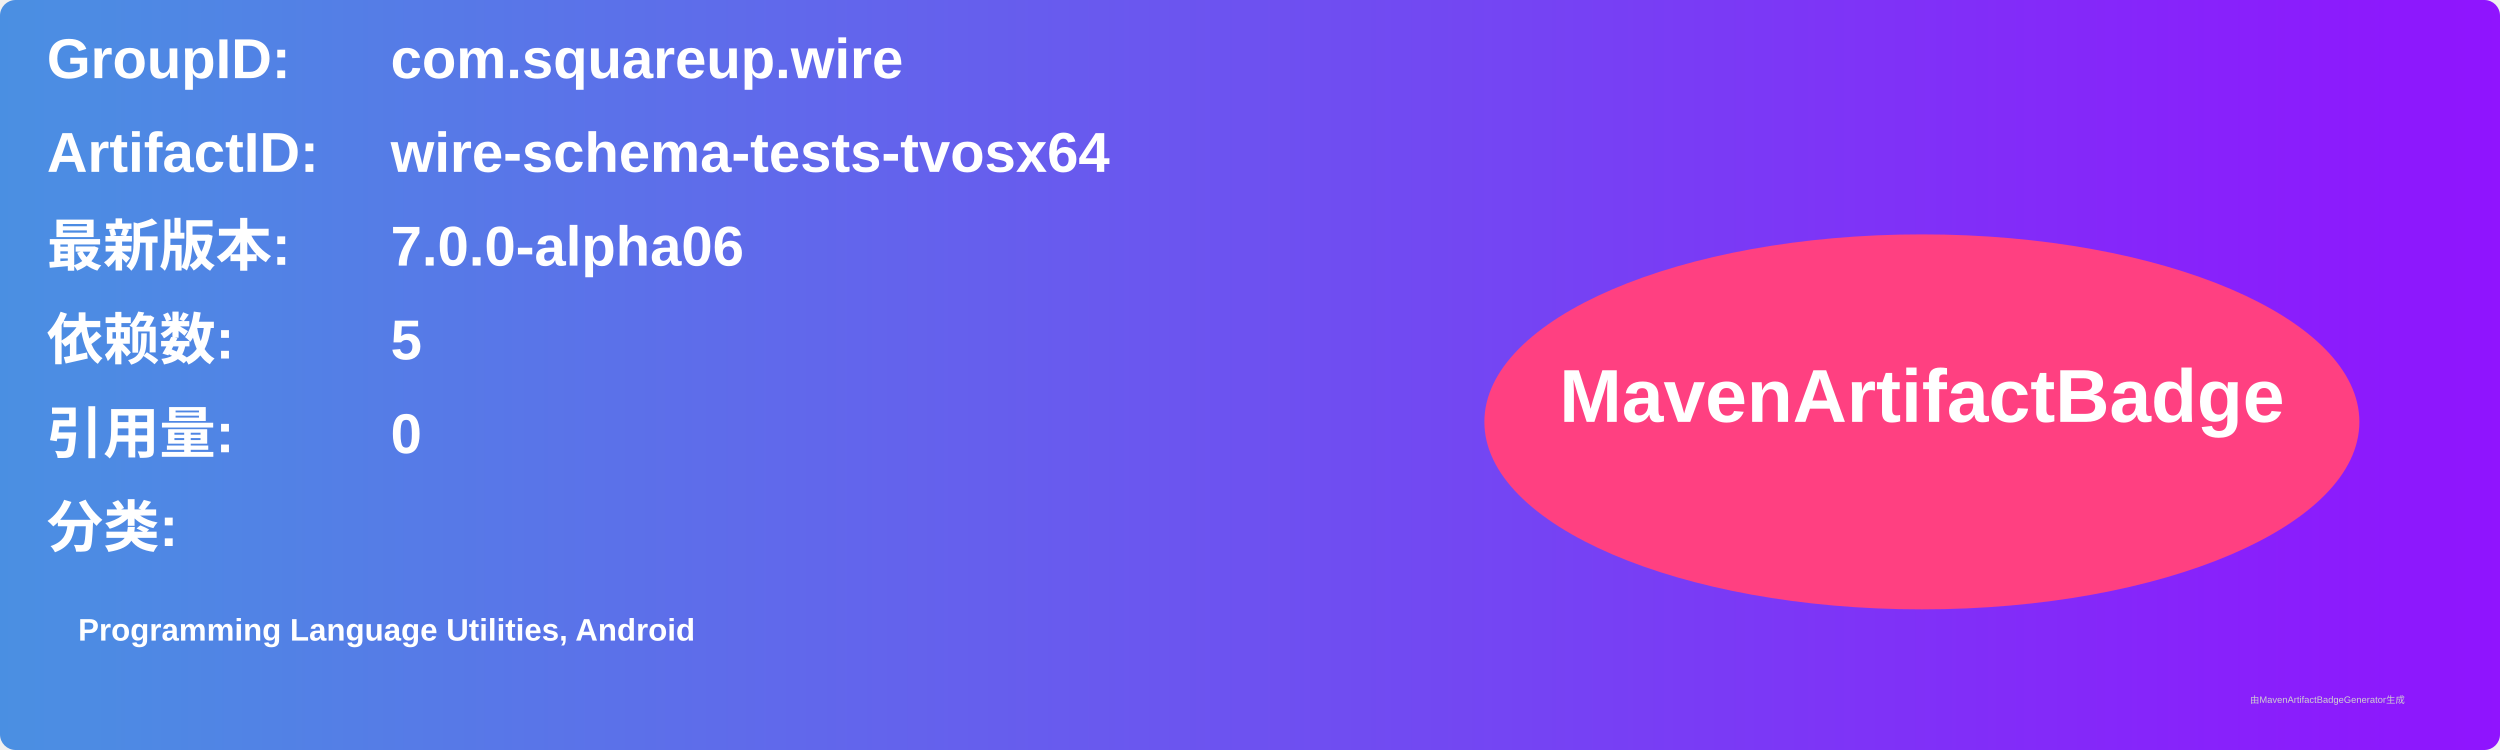
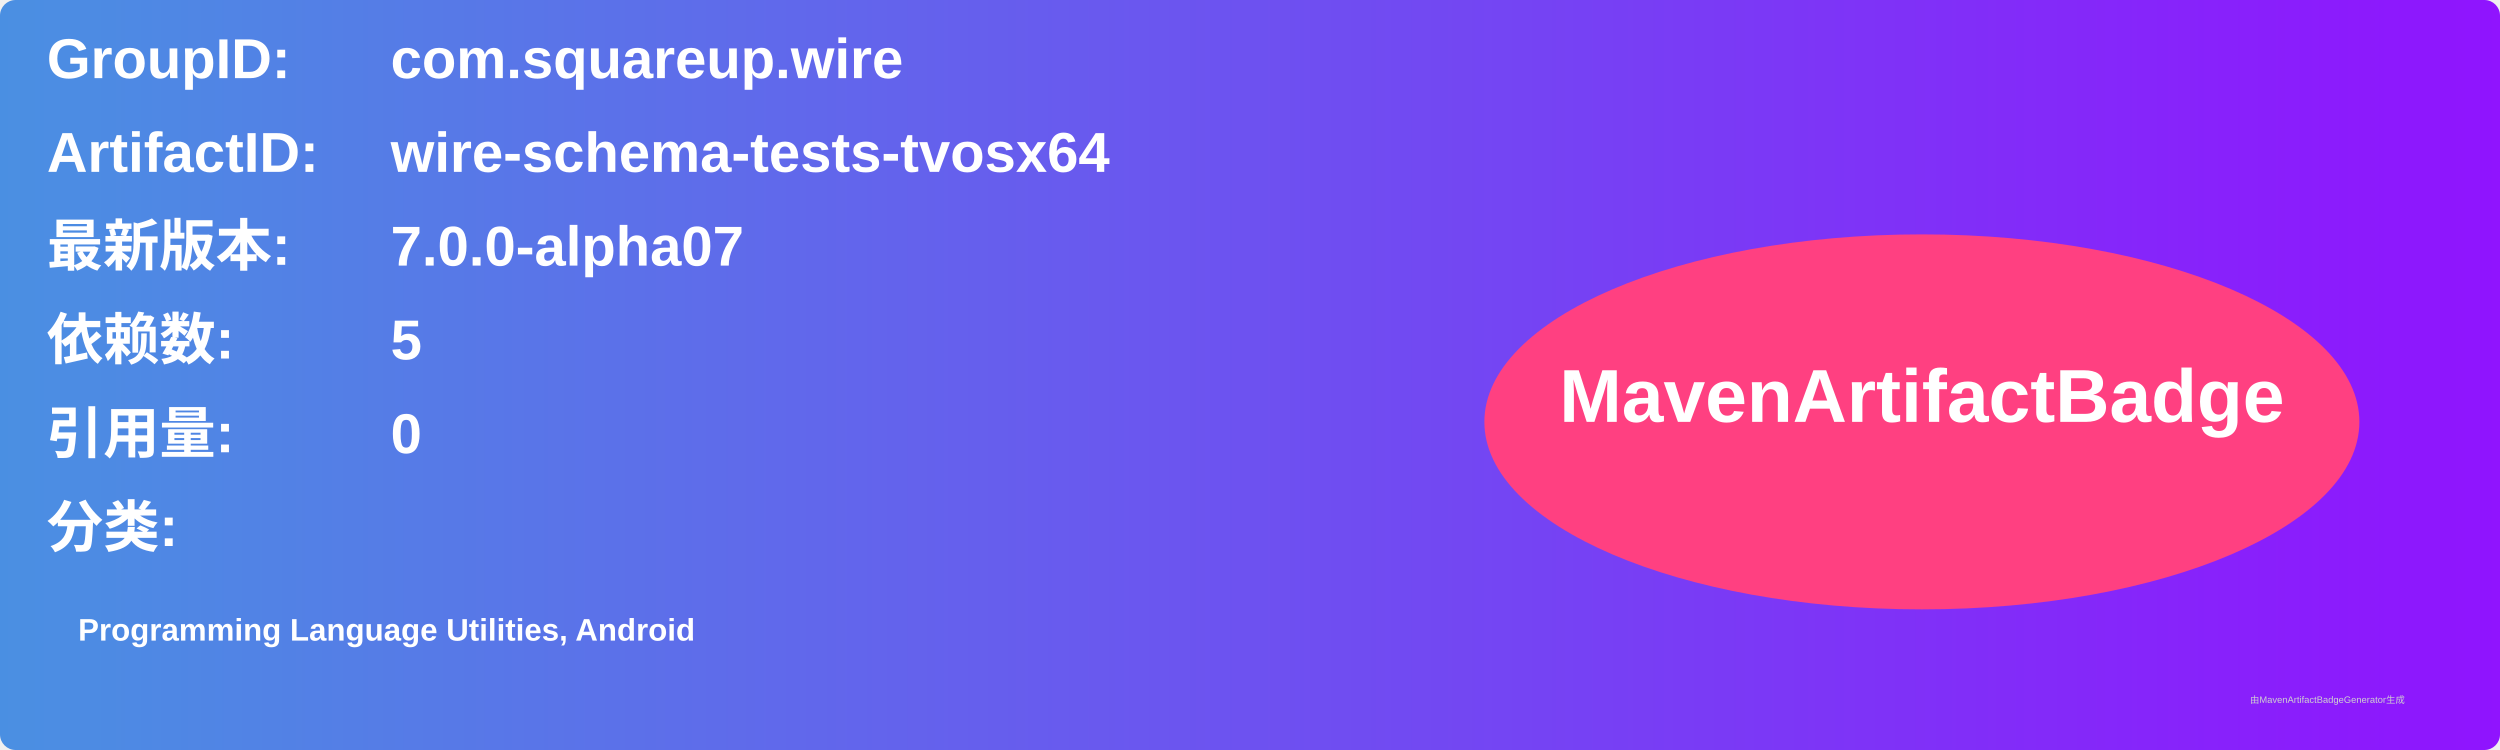
<svg xmlns="http://www.w3.org/2000/svg" width="800" height="240" viewBox="0 0 800 240">
  <linearGradient id="grad" x1="0%" y1="0%" x2="100%" y2="0%">
    <stop offset="0%" stop-color="#4a90e2" />
    <stop offset="100%" stop-color="#9013fe" />
  </linearGradient>
  <rect width="100%" height="100%" rx="5" ry="5" fill="url(#grad)" />
  <g transform="translate(15, 15)">
    <text x="0" y="10" font-family="Arial" font-size="18" fill="white" font-weight="bold" width="260">GroupID:</text>
    <text x="110" y="10" font-family="Arial" font-size="18" fill="white" font-weight="bold" width="460">com.squareup.wire</text>
    <text x="0" y="40" font-family="Arial" font-size="18" fill="white" font-weight="bold" width="260">ArtifactID:</text>
    <text x="110" y="40" font-family="Arial" font-size="18" fill="white" font-weight="bold" width="460">wire-schema-tests-tvosx64</text>
    <text x="0" y="70" font-family="Arial" font-size="18" fill="white" font-weight="bold">最新版本:</text>
    <text x="110" y="70" font-family="Arial" font-size="18" fill="white" font-weight="bold">
-       <tspan font-weight="bold">7.0.0-alpha06</tspan>
+       <tspan font-weight="bold">7.0.0-alpha07</tspan>
    </text>
    <text x="0" y="100" font-family="Arial" font-size="18" fill="white" font-weight="bold">依赖数: </text>
    <text x="110" y="100" font-family="Arial" font-size="18" fill="white">
      <tspan font-weight="bold">5</tspan>
    </text>
    <text x="0" y="130" font-family="Arial" font-size="18" fill="white" font-weight="bold">引用量: </text>
    <text x="110" y="130" font-family="Arial" font-size="18" fill="white">
      <tspan font-weight="bold">0</tspan>
    </text>
    <text x="0" y="160" font-family="Arial" font-size="18" fill="white" font-weight="bold">分类:</text>
    <text x="10" y="190" font-family="Arial" font-size="10" fill="white">
      <tspan font-weight="bold">Programming Language Utilities, Android</tspan>
    </text>
    <ellipse cx="600" cy="120" rx="140" ry="60" fill="#ff4081" />
    <text x="600" y="120" text-anchor="middle" font-family="Arial" font-size="24" fill="white" font-weight="bold">MavenArtifactBadge</text>
  </g>
  <text x="720" y="225" font-family="Arial" font-size="3" fill="#d0d0d0">由MavenArtifactBadgeGenerator生成</text>
</svg>
